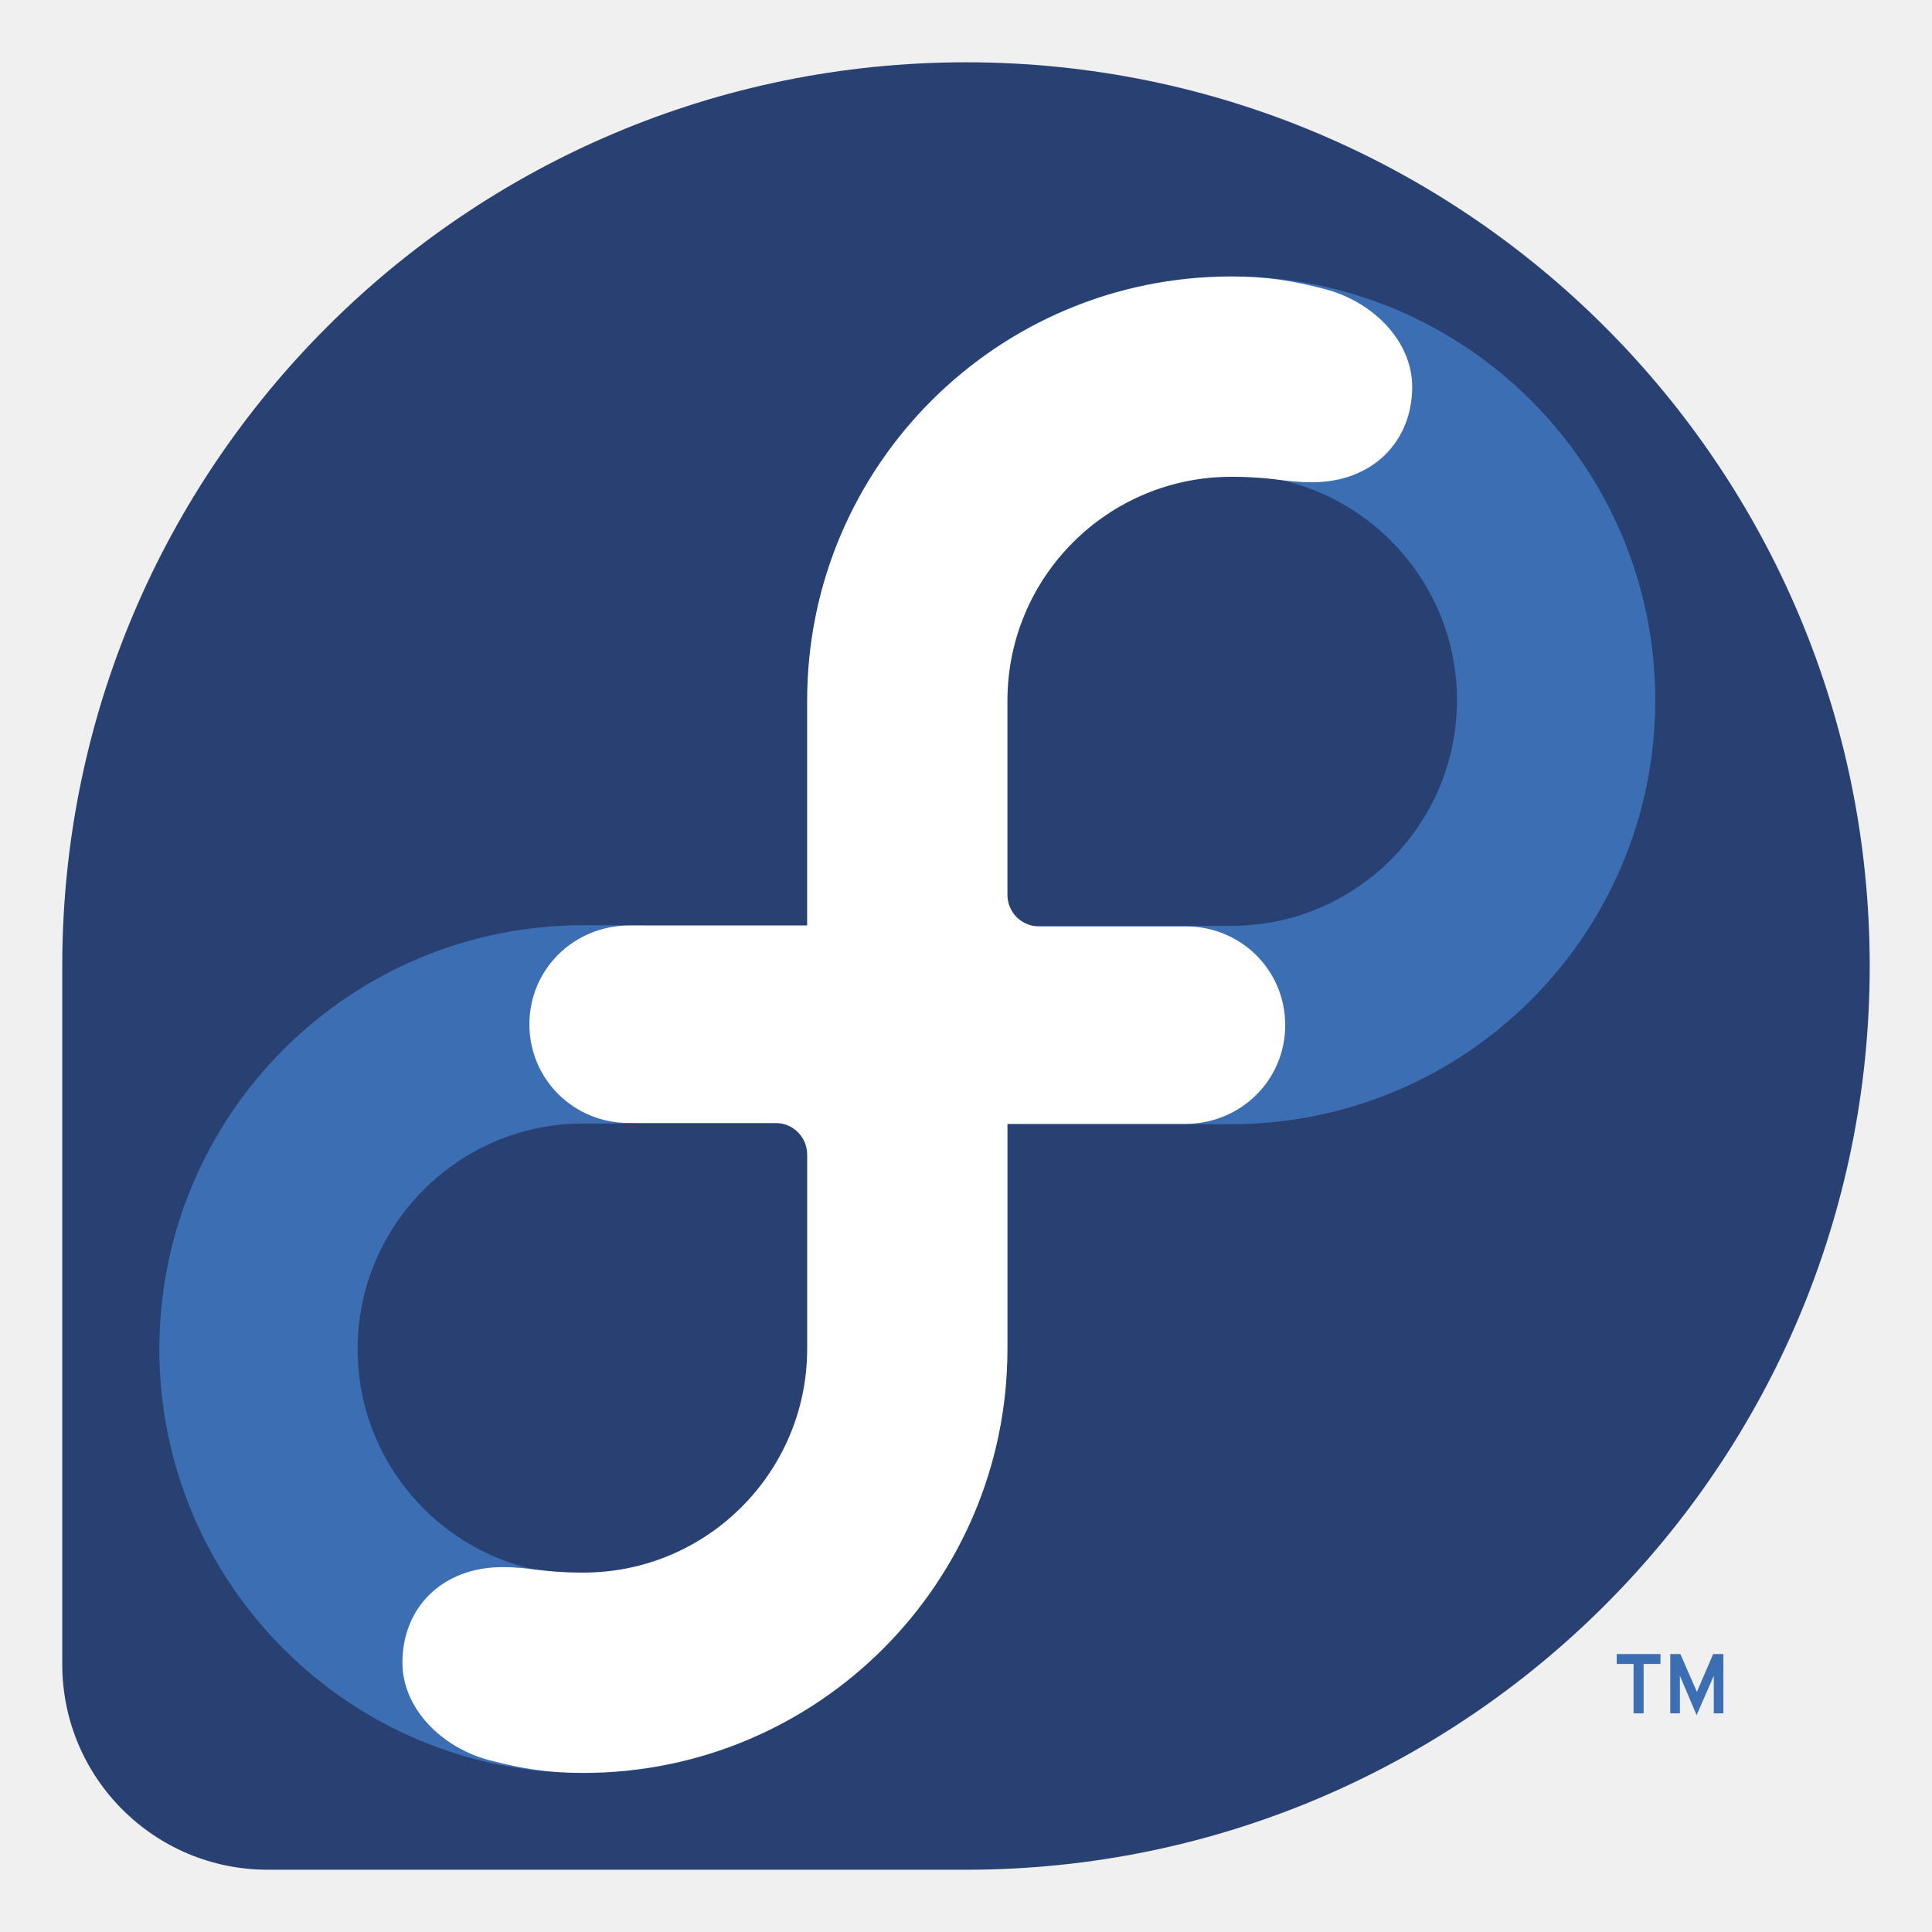
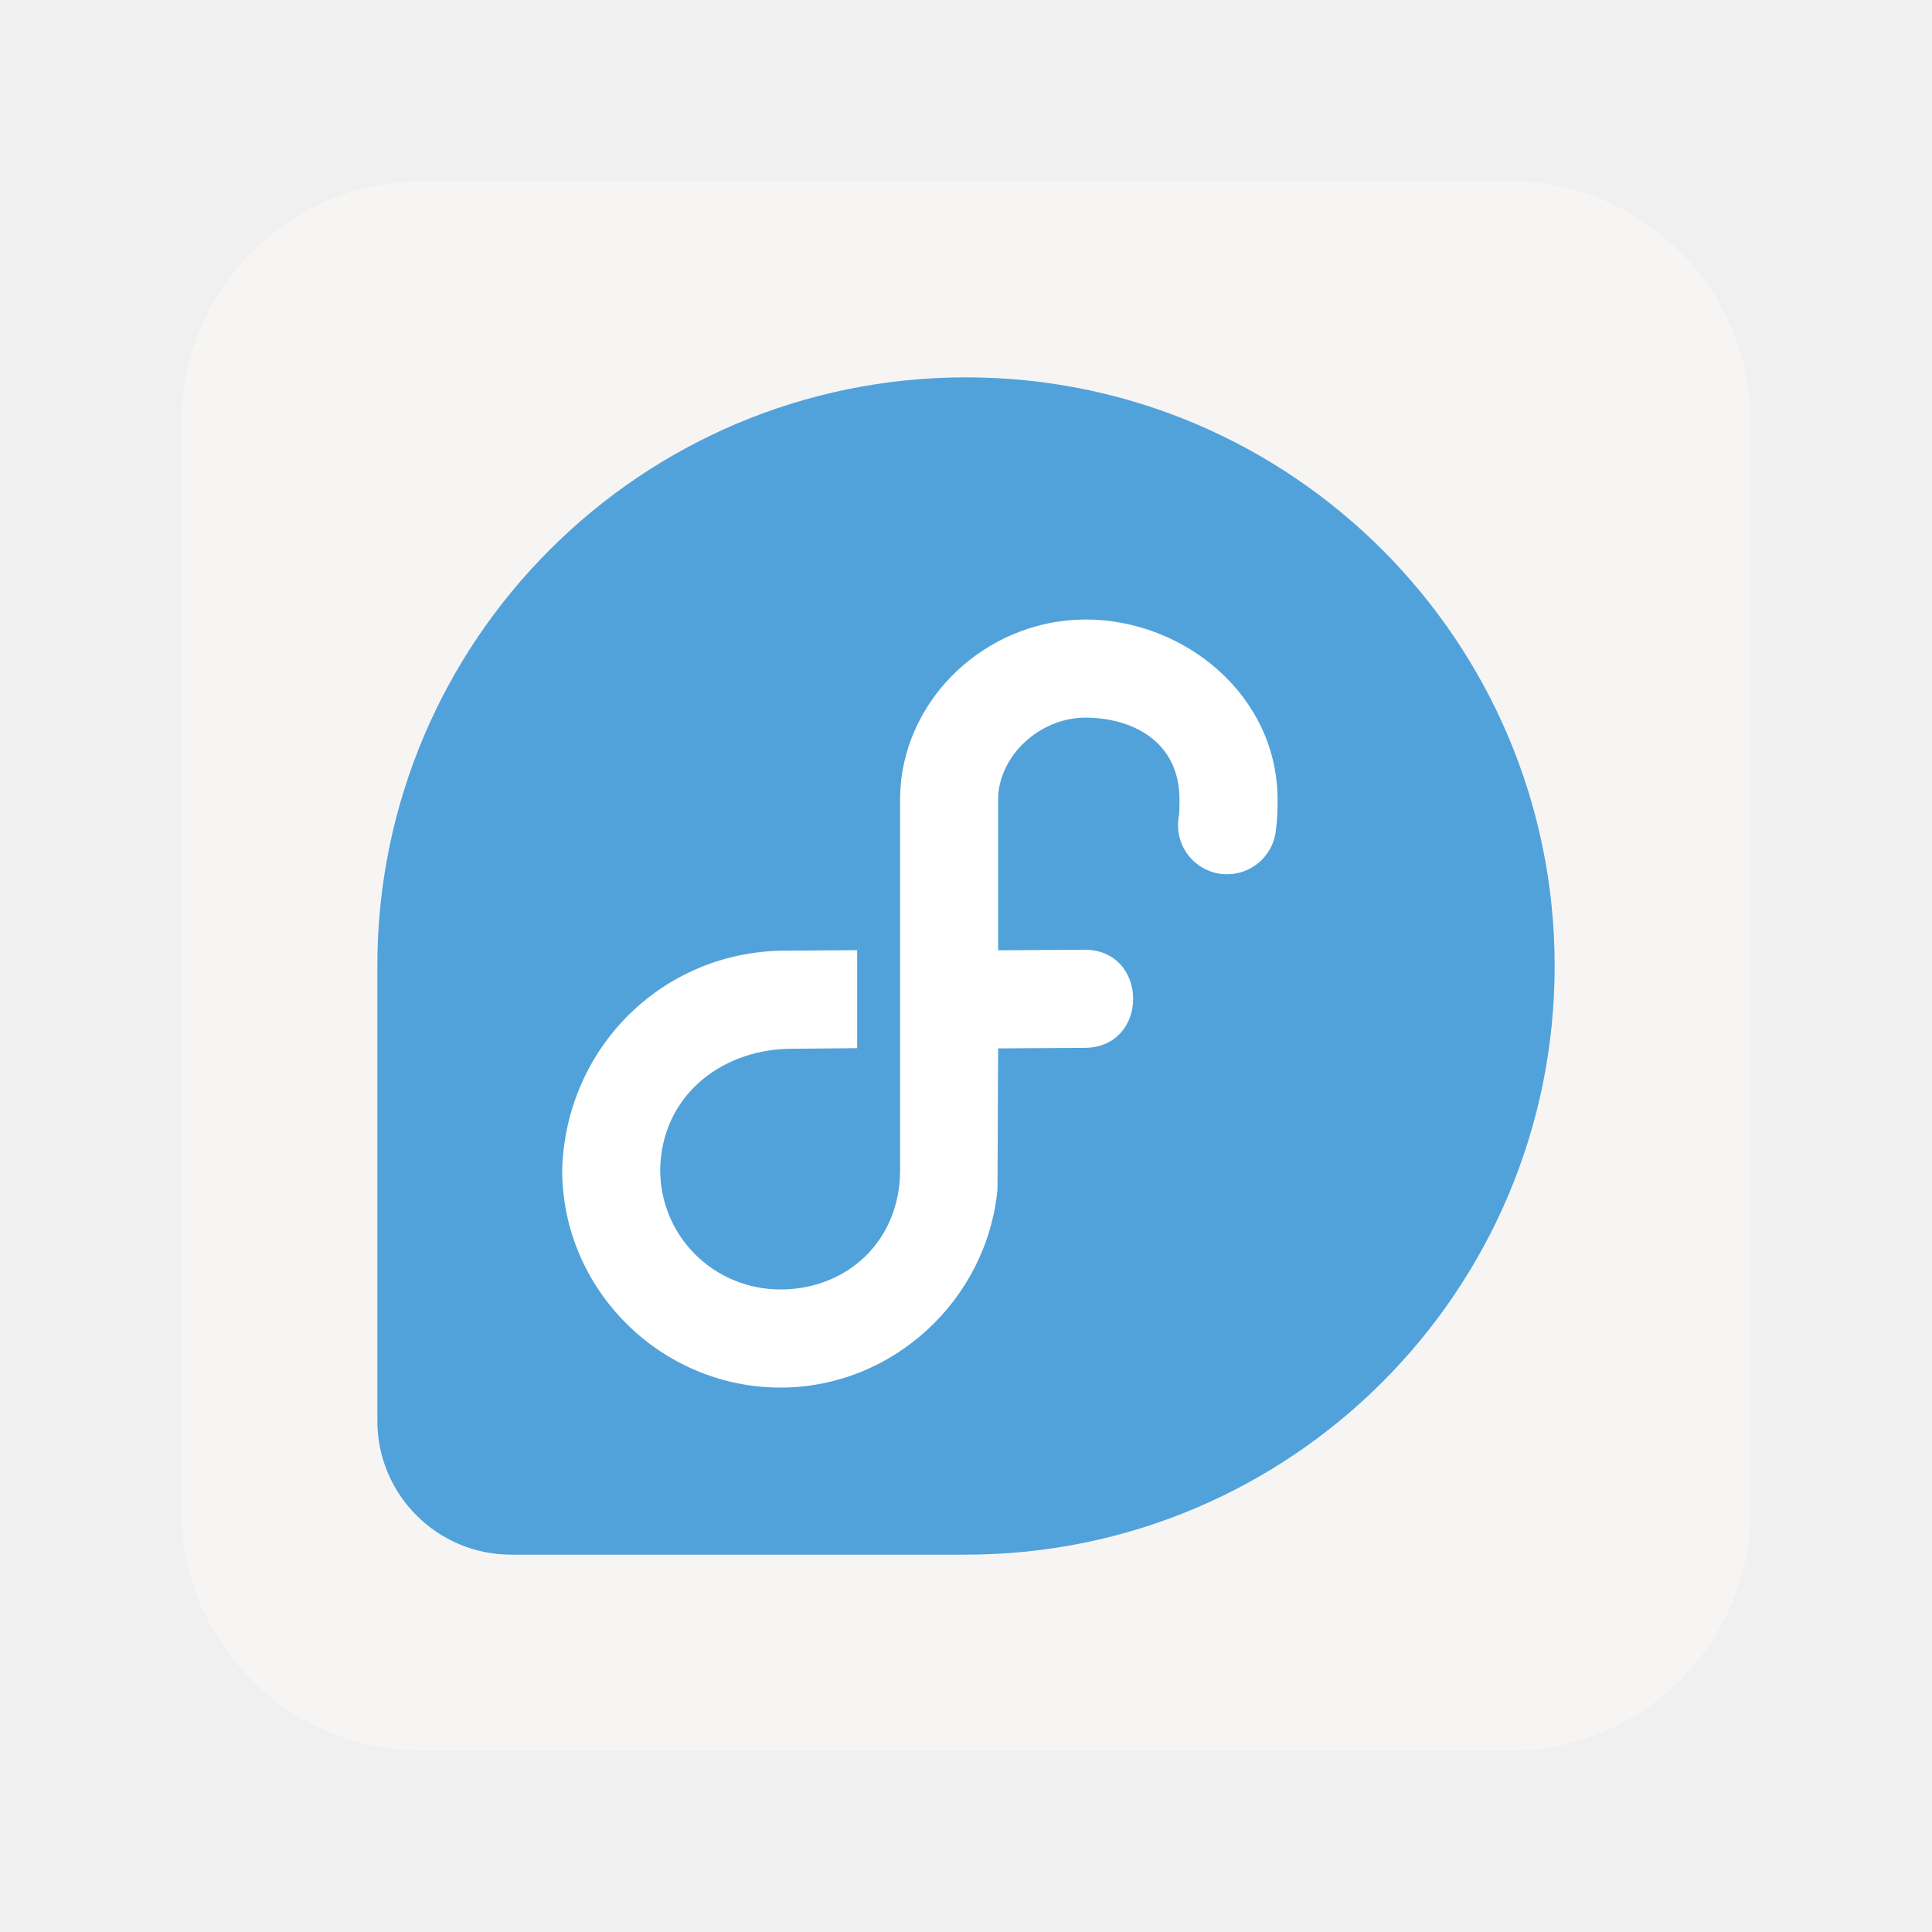
- <svg xmlns="http://www.w3.org/2000/svg" xmlns:xlink="http://www.w3.org/1999/xlink" width="64" height="64">
-   <g transform="translate(1.978 1.979) scale(.22488)">
-     <path d="M266.626 133.506c0-73.525-59.604-133.13-133.128-133.13C60.007.376.426 59.93.374 133.412v103.021c.04 16.685 13.571 30.191 30.266 30.191h102.912c73.5-.029 133.074-59.613 133.074-133.118" fill="#294172" />
-     <path id="a" d="M77.126 142.098h47.845v47.844c0 26.41-21.434 47.845-47.845 47.845-26.41 0-47.844-21.434-47.844-47.845 0-26.41 21.434-47.844 47.844-47.844z" fill="none" stroke="#3c6eb4" stroke-width="29.21" />
-     <use xlink:href="#a" transform="rotate(180 124.856 142.144)" width="1" height="1" />
-     <path id="b" d="M139.607 127.53v62.345c0 34.504-27.975 62.48-62.48 62.48-5.235 0-8.957-.59-13.803-1.857-7.066-1.85-12.84-7.643-12.842-14.381 0-8.146 5.912-14.07 14.75-14.07 4.206 0 5.733.807 11.895.807 18.191 0 32.947-14.735 32.98-32.926V161.27a4.654 4.654 0 0 0-4.66-4.648l-21.665-.004c-8.072 0-14.594-6.439-14.594-14.533-.004-8.144 6.59-14.556 14.749-14.556" fill="#fff" />
-     <use xlink:href="#b" transform="rotate(180 124.856 142.144)" width="1" height="1" />
-     <path d="M243.655 243.584v-5.531l-2.529 5.798-2.461-5.798v5.531h-1.418v-8.735h1.487l2.434 5.58 2.397-5.58h1.505v8.735zm-10.333-7.272v7.272h-1.483v-7.272h-2.484v-1.463h6.449v1.463" fill="#3c6eb4" />
+ <svg xmlns="http://www.w3.org/2000/svg" viewBox="0 0 128 128" style="display:inline;enable-background:new" version="1.0" id="svg11300" height="128" width="128" xml:space="preserve">
+   <defs id="defs3" />
+   <rect y="12" x="12" height="104" width="104" id="rect929-36-9" style="display:inline;vector-effect:none;fill:#f6f5f4;fill-opacity:1;stroke:none;stroke-width:0.25;stroke-linecap:butt;stroke-linejoin:miter;stroke-miterlimit:4;stroke-dasharray:none;stroke-dashoffset:0;stroke-opacity:1;marker:none;marker-start:none;marker-mid:none;marker-end:none;paint-order:normal;enable-background:new" rx="16" />
+   <g id="g1735" transform="matrix(1.729579,0,0,1.729562,-122.9694,-184.4191)" style="stroke-width:2.185">
+     <path d="m 108.101,121.082 c -12.448,0 -22.539,10.087 -22.549,22.534 v -0.001 17.451 c 0.007,2.825 2.298,5.114 5.126,5.114 0.007,0 0.018,-10e-4 0.025,-10e-4 v 10e-4 h 17.406 c 12.449,-0.007 22.541,-10.098 22.541,-22.549 0,-12.453 -10.095,-22.549 -22.549,-22.549 z" style="fill:#51a2da;fill-opacity:1;fill-rule:nonzero;stroke:none;stroke-width:0.771" id="path28" />
+     <path d="m 112.672,130.36 c -3.517,0 -6.623,2.647 -7.051,6.121 -0.03,0.291 -0.043,0.502 -0.044,0.765 v 14.199 c 0,2.723 -2.034,4.577 -4.582,4.577 -2.551,0 -4.608,-2.037 -4.608,-4.582 0.043,-2.792 2.272,-4.56 4.88,-4.637 l 2.664,-0.024 v -3.754 l -2.642,0.018 c -4.743,-0.044 -8.519,3.671 -8.657,8.396 0,4.593 3.78,8.341 8.362,8.341 4.323,0 7.921,-3.38 8.314,-7.607 l 0.023,-5.385 3.281,-0.021 c 2.541,0.018 2.515,-3.812 -0.026,-3.759 l -3.255,0.022 v -5.773 c 0.006,-1.668 1.587,-3.139 3.342,-3.139 1.755,0 3.607,0.876 3.607,3.143 0,0.324 -0.008,0.513 -0.025,0.631 -0.197,1.051 0.522,2.055 1.582,2.206 1.058,0.15 2.03,-0.612 2.135,-1.676 0.059,-0.422 0.064,-0.791 0.064,-1.162 0,-3.999 -3.576,-6.903 -7.363,-6.903 z" style="fill:#ffffff;fill-opacity:1;fill-rule:nonzero;stroke:none;stroke-width:0.771" id="path30" />
  </g>
</svg>
